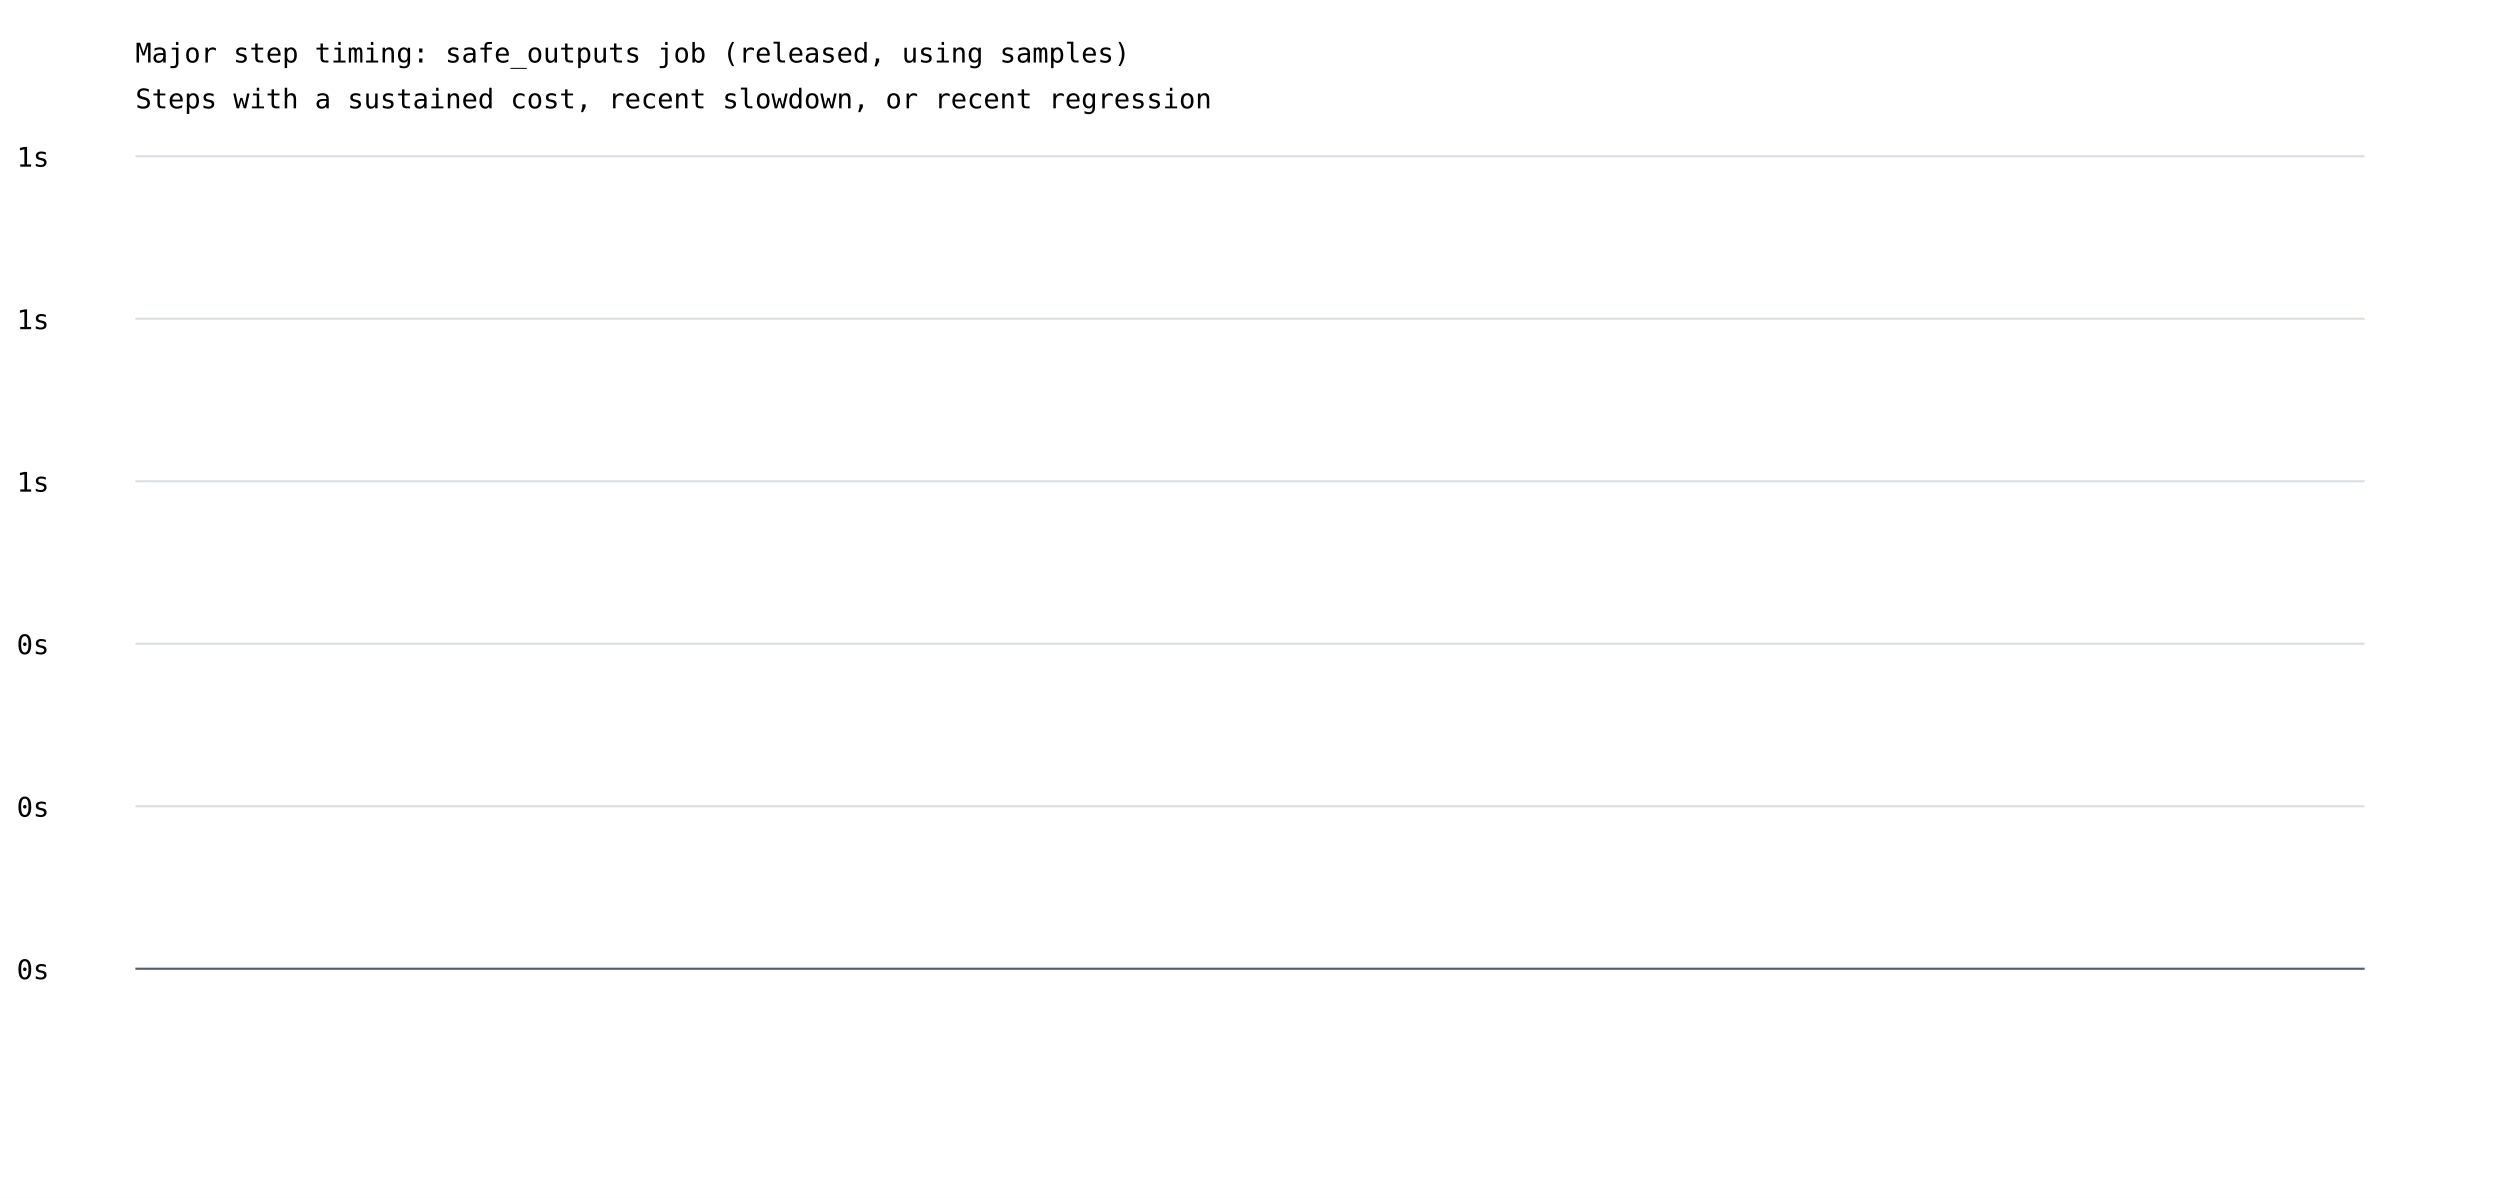
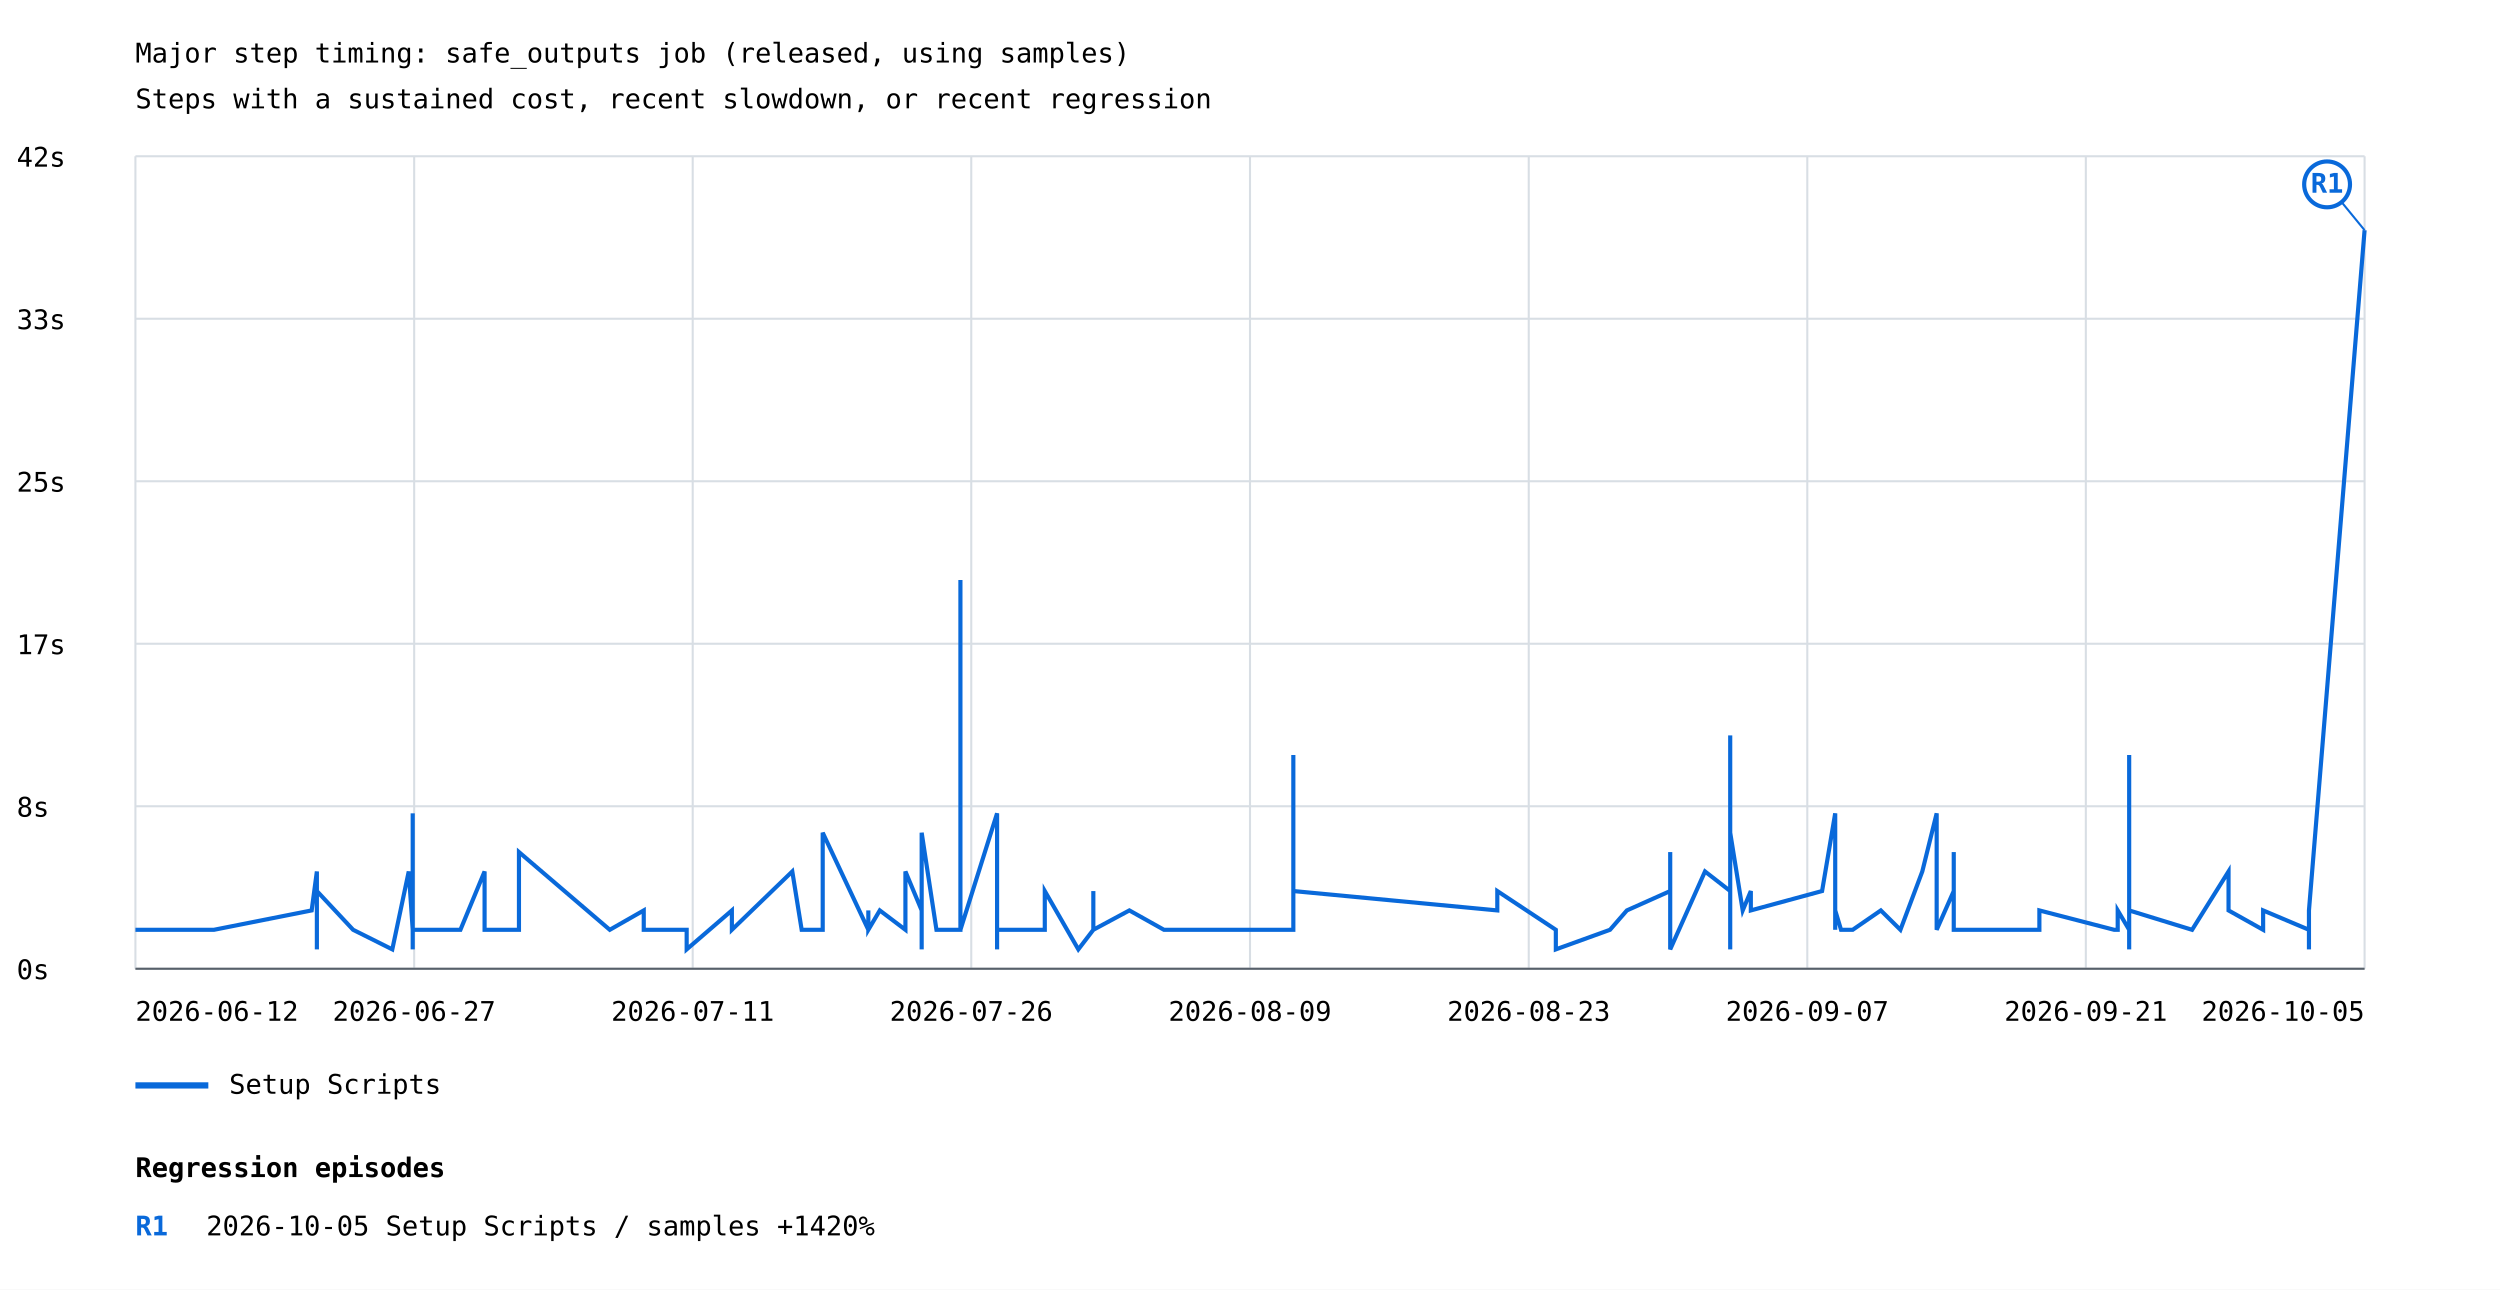
- <svg xmlns="http://www.w3.org/2000/svg" width="1200" height="575" viewBox="0 0 1200 575">
+ <svg xmlns="http://www.w3.org/2000/svg" width="1200" height="619" viewBox="0 0 1200 619">
  <rect width="100%" height="100%" fill="white" />
  <style>text{font-family:ui-monospace,monospace;font-size:13px}.axis{stroke:#57606a;stroke-width:1}.grid{stroke:#d8dee4;stroke-width:1}</style>
  <text x="65" y="30" font-size="20">Major step timing: safe_outputs job (released, using samples)</text>
  <text x="65" y="52">Steps with a sustained cost, recent slowdown, or recent regression</text>
  <line class="grid" x1="65" y1="465.0" x2="1135" y2="465.0" />
  <text x="8" y="470.0">0s</text>
  <line class="grid" x1="65" y1="387.0" x2="1135" y2="387.0" />
-   <text x="8" y="392.0">0s</text>
+   <text x="8" y="392.0">8s</text>
  <line class="grid" x1="65" y1="309.0" x2="1135" y2="309.0" />
-   <text x="8" y="314.0">0s</text>
+   <text x="8" y="314.0">17s</text>
  <line class="grid" x1="65" y1="231.0" x2="1135" y2="231.0" />
-   <text x="8" y="236.0">1s</text>
+   <text x="8" y="236.0">25s</text>
  <line class="grid" x1="65" y1="153.0" x2="1135" y2="153.0" />
-   <text x="8" y="158.0">1s</text>
+   <text x="8" y="158.0">33s</text>
  <line class="grid" x1="65" y1="75.0" x2="1135" y2="75.0" />
-   <text x="8" y="80.0">1s</text>
+   <text x="8" y="80.0">42s</text>
+   <line class="grid" x1="65.0" y1="75" x2="65.0" y2="465" />
+   <line class="grid" x1="198.8" y1="75" x2="198.8" y2="465" />
+   <line class="grid" x1="332.5" y1="75" x2="332.5" y2="465" />
+   <line class="grid" x1="466.2" y1="75" x2="466.2" y2="465" />
+   <line class="grid" x1="600.0" y1="75" x2="600.0" y2="465" />
+   <line class="grid" x1="733.8" y1="75" x2="733.8" y2="465" />
+   <line class="grid" x1="867.5" y1="75" x2="867.5" y2="465" />
+   <line class="grid" x1="1001.2" y1="75" x2="1001.2" y2="465" />
+   <line class="grid" x1="1135.0" y1="75" x2="1135.0" y2="465" />
+   <polyline points="65.0,446.3 102.7,446.3 149.6,437.0 152.1,418.3 152.1,437.0 152.1,446.3 152.1,455.7 152.1,455.7 152.1,446.3 152.1,427.7 169.5,446.3 188.3,455.7 196.2,418.3 198.1,446.3 198.1,437.0 198.1,418.3 198.1,427.7 198.1,437.0 198.1,455.7 198.1,446.3 198.1,446.3 198.1,446.3 198.1,446.3 198.1,446.3 198.1,390.4 198.1,455.7 198.1,437.0 198.1,446.3 198.1,418.3 198.1,446.3 198.1,437.0 198.1,446.3 198.1,446.3 198.1,446.3 221.0,446.3 232.6,418.3 232.6,446.3 249.1,446.3 249.1,446.3 249.1,446.3 249.1,409.0 292.7,446.3 309.0,437.0 309.0,437.0 309.0,446.3 329.6,446.3 329.6,455.7 351.3,437.0 351.3,446.3 351.3,446.3 380.3,418.3 384.8,446.3 384.8,446.3 394.9,446.3 394.9,399.7 416.8,446.3 416.8,437.0 416.8,446.3 422.3,437.0 434.6,446.3 434.6,418.3 442.4,437.0 442.4,418.3 442.4,446.3 442.4,455.7 442.4,399.7 449.5,446.3 461.0,446.3 461.0,446.3 461.0,278.4 461.0,446.3 478.6,390.4 478.6,455.7 478.6,418.3 478.6,446.3 478.6,437.0 478.6,455.7 478.6,409.0 478.6,446.3 501.5,446.3 501.5,427.7 517.6,455.7 524.8,446.3 524.8,427.7 524.8,446.3 542.1,437.0 542.1,437.0 558.7,446.3 620.8,446.3 620.8,446.3 620.8,437.0 620.8,437.0 620.8,362.4 620.8,446.3 620.8,437.0 620.8,427.7 718.7,437.0 718.7,437.0 718.7,427.7 746.8,446.3 746.8,455.7 772.8,446.3 780.9,437.0 801.7,427.7 801.7,437.0 801.7,437.0 801.7,409.0 801.7,455.7 818.4,418.3 830.5,427.7 830.5,437.0 830.5,455.7 830.5,353.0 830.5,399.7 836.5,437.0 840.4,427.7 840.4,437.0 874.6,427.7 880.9,390.4 880.9,418.3 880.9,437.0 880.9,446.3 880.9,446.3 880.9,446.3 880.9,409.0 880.9,437.0 880.9,427.7 880.9,446.3 880.9,427.7 880.9,446.3 880.9,437.0 883.7,446.3 889.3,446.3 902.8,437.0 912.2,446.3 922.7,418.3 929.6,390.4 929.6,446.3 937.8,427.7 937.8,409.0 937.8,437.0 937.8,446.3 937.8,437.0 937.8,446.3 978.9,446.3 978.9,437.0 978.9,446.3 978.9,437.0 1014.8,446.3 1016.5,446.3 1016.5,446.3 1016.5,437.0 1022.0,446.3 1022.0,446.3 1022.0,446.3 1022.0,437.0 1022.0,446.3 1022.0,437.0 1022.0,437.0 1022.0,437.0 1022.0,446.3 1022.0,455.7 1022.0,446.3 1022.0,362.4 1022.0,437.0 1022.0,437.0 1052.2,446.3 1052.2,446.3 1069.7,418.3 1069.7,437.0 1086.3,446.3 1086.3,437.0 1108.3,446.3 1108.3,455.7 1108.3,437.0 1135.0,110.5" fill="none" stroke="#0969da" stroke-width="2" />
+   <line x1="1135.0" y1="110.5" x2="1117.0" y2="88.5" stroke="#0969da" stroke-width="1" />
+   <circle cx="1117.0" cy="88.5" r="11" fill="white" stroke="#0969da" stroke-width="2" />
+   <text x="1117.0" y="92.5" fill="#0969da" font-size="10" font-weight="bold" text-anchor="middle">R1</text>
+   <line x1="65" y1="521" x2="100" y2="521" stroke="#0969da" stroke-width="3" />
+   <text x="110" y="525">Setup Scripts</text>
+   <text x="65.0" y="490" text-anchor="start">2026-06-12</text>
+   <text x="198.8" y="490" text-anchor="middle">2026-06-27</text>
+   <text x="332.5" y="490" text-anchor="middle">2026-07-11</text>
+   <text x="466.2" y="490" text-anchor="middle">2026-07-26</text>
+   <text x="600.0" y="490" text-anchor="middle">2026-08-09</text>
+   <text x="733.8" y="490" text-anchor="middle">2026-08-23</text>
+   <text x="867.5" y="490" text-anchor="middle">2026-09-07</text>
+   <text x="1001.2" y="490" text-anchor="middle">2026-09-21</text>
+   <text x="1135.0" y="490" text-anchor="end">2026-10-05</text>
  <line class="axis" x1="65" y1="465" x2="1135" y2="465" />
+   <text x="65" y="565" font-size="16" font-weight="bold">Regression episodes</text>
+   <text x="65" y="593" fill="#0969da" font-weight="bold">R1</text>
+   <text x="99" y="593">2026-10-05  Setup Scripts / samples  +1420%</text>
</svg>
